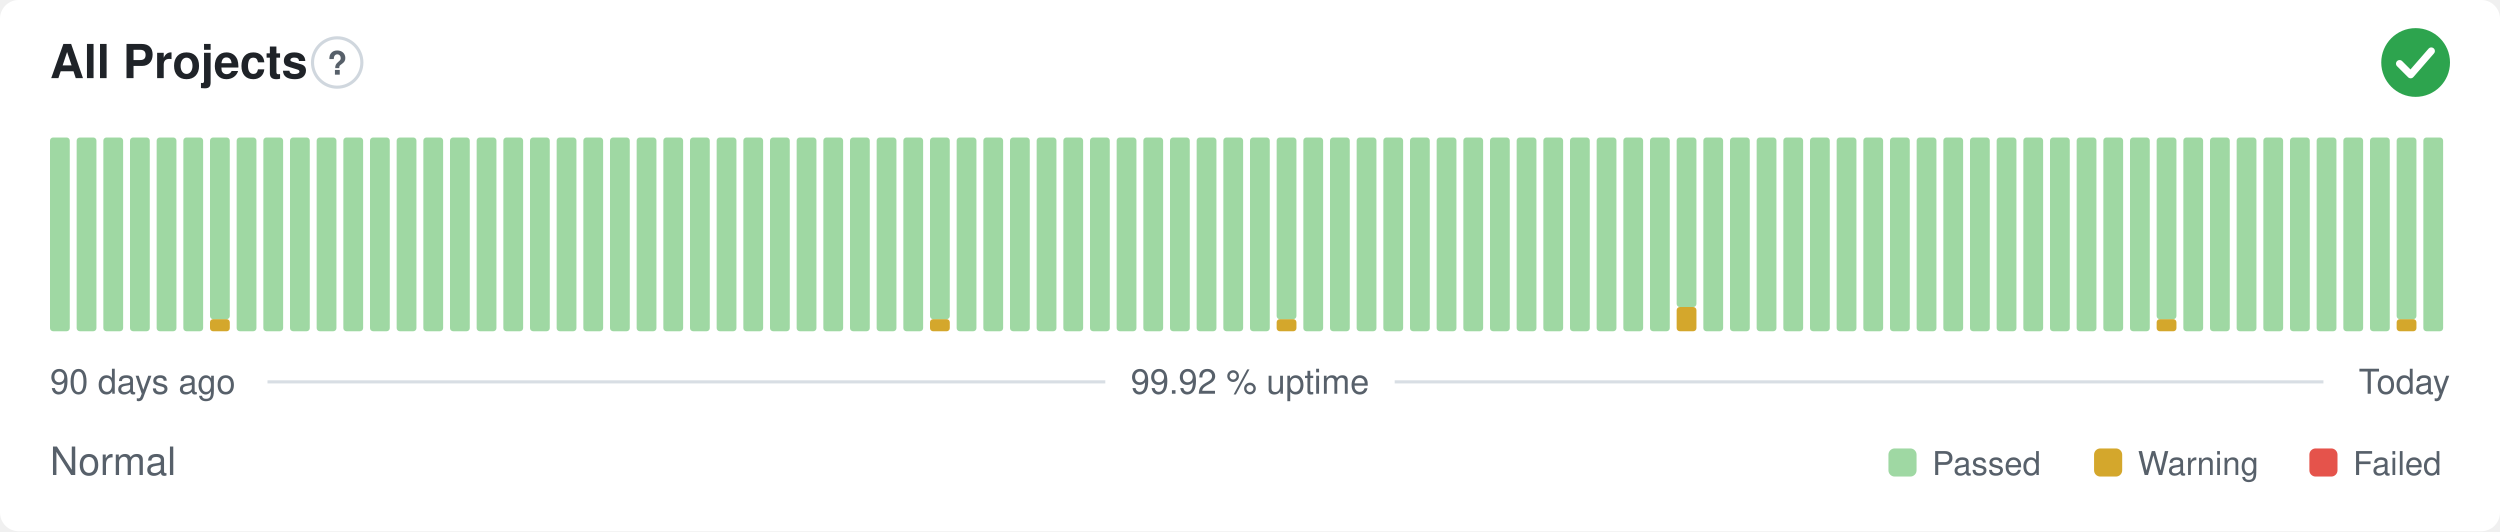
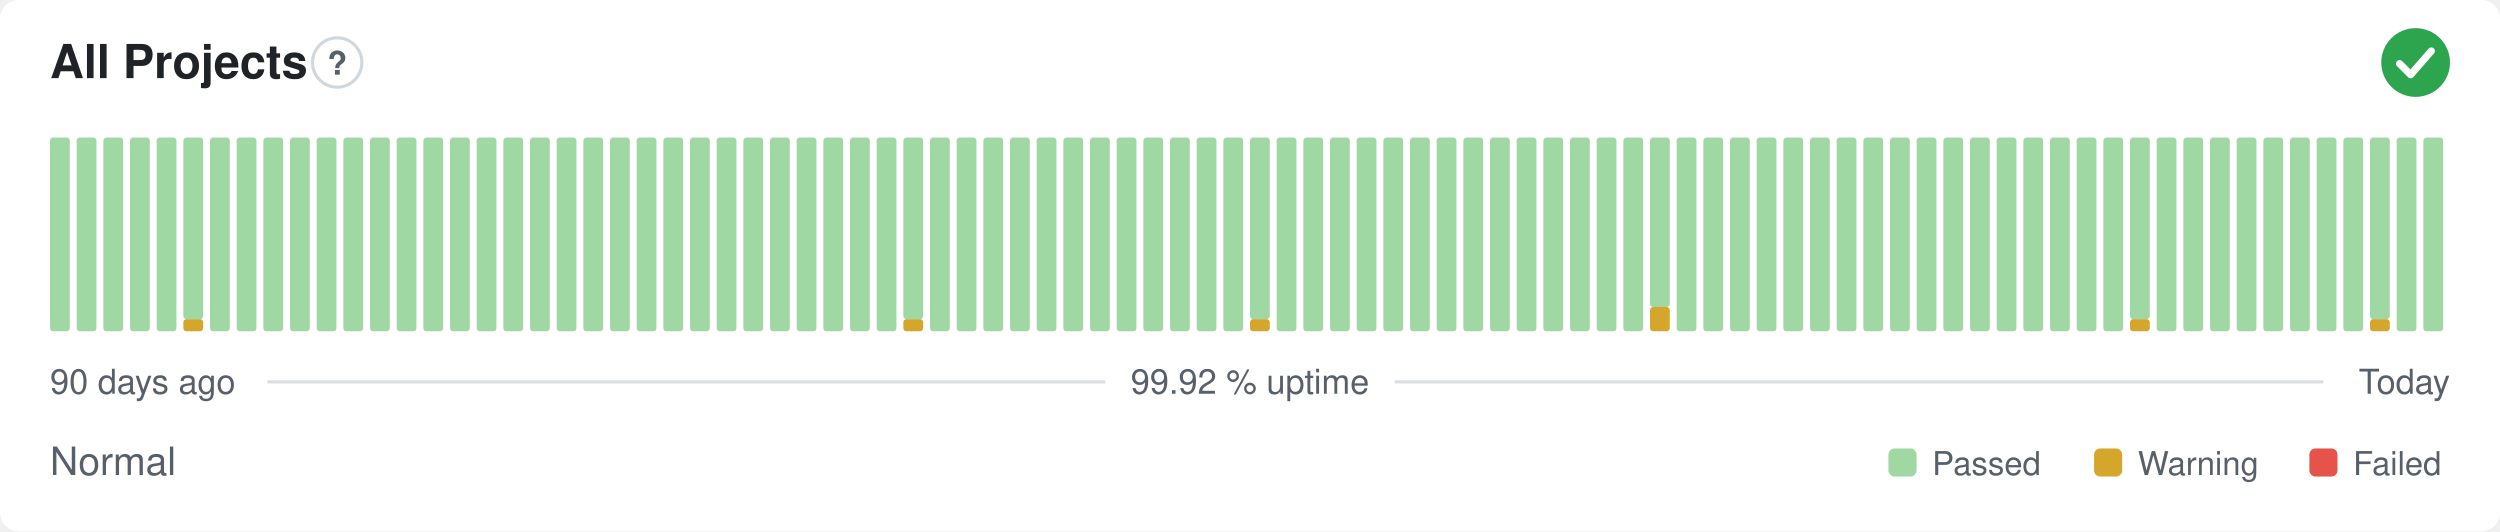
<svg xmlns="http://www.w3.org/2000/svg" width="800" height="170" viewBox="0 0 800 170" role="img" aria-label="All Projects: Normal, 99.92 % uptime over the last 90 days" font-family="-apple-system,BlinkMacSystemFont,'Segoe UI',Helvetica,Arial,sans-serif">
  <style>
    @media (prefers-color-scheme: dark) {
      .bg { fill: #0d1117 }
      .title { fill: #e6edf3 }
      .muted { fill: #8b949e }
      .hint { stroke: #30363d }
      .rule { stroke: #30363d }
      .nodata { fill: #21262d }
    }
  </style>
  <rect class="bg" width="800" height="170" rx="6" fill="#ffffff" />
  <text class="title" x="16" y="25" font-size="15" font-weight="600" fill="#1f2328">All Projects</text>
  <circle class="hint" cx="107.9" cy="20" r="7.9" fill="none" stroke="#d0d7de" stroke-width="1" />
  <text class="muted" x="107.9" y="23.9" text-anchor="middle" font-size="10.4" font-weight="700" fill="#57606a">?</text>
  <circle cx="773" cy="20" r="11" fill="#2da44e" />
  <path d="M767.87 20.37l3.54 3.54 6.60 -7.58" fill="none" stroke="#fff" stroke-width="2.31" stroke-linecap="round" stroke-linejoin="round" />
  <rect x="16.00" y="44.00" width="6.33" height="62.00" rx="1" fill="#9fd8a3" />
  <rect x="24.53" y="44.00" width="6.33" height="62.00" rx="1" fill="#9fd8a3" />
  <rect x="33.07" y="44.00" width="6.33" height="62.00" rx="1" fill="#9fd8a3" />
  <rect x="41.60" y="44.00" width="6.33" height="62.00" rx="1" fill="#9fd8a3" />
  <rect x="50.13" y="44.00" width="6.33" height="62.00" rx="1" fill="#9fd8a3" />
-   <rect x="58.67" y="44.00" width="6.33" height="62.00" rx="1" fill="#9fd8a3" />
-   <rect x="67.20" y="102.13" width="6.33" height="3.88" rx="1" fill="#d4a72c" />
-   <rect x="67.20" y="44.00" width="6.33" height="58.13" rx="1" fill="#9fd8a3" />
+   <rect x="58.67" y="102.13" width="6.33" height="3.88" rx="1" fill="#d4a72c" />
+   <rect x="58.67" y="44.00" width="6.33" height="58.13" rx="1" fill="#9fd8a3" />
+   <rect x="67.20" y="44.00" width="6.33" height="62.00" rx="1" fill="#9fd8a3" />
  <rect x="75.73" y="44.00" width="6.33" height="62.00" rx="1" fill="#9fd8a3" />
  <rect x="84.27" y="44.00" width="6.33" height="62.00" rx="1" fill="#9fd8a3" />
  <rect x="92.80" y="44.00" width="6.33" height="62.00" rx="1" fill="#9fd8a3" />
  <rect x="101.33" y="44.00" width="6.33" height="62.00" rx="1" fill="#9fd8a3" />
  <rect x="109.87" y="44.00" width="6.33" height="62.00" rx="1" fill="#9fd8a3" />
  <rect x="118.40" y="44.00" width="6.33" height="62.00" rx="1" fill="#9fd8a3" />
  <rect x="126.93" y="44.00" width="6.33" height="62.00" rx="1" fill="#9fd8a3" />
  <rect x="135.47" y="44.00" width="6.33" height="62.00" rx="1" fill="#9fd8a3" />
  <rect x="144.00" y="44.00" width="6.33" height="62.00" rx="1" fill="#9fd8a3" />
  <rect x="152.53" y="44.00" width="6.33" height="62.00" rx="1" fill="#9fd8a3" />
  <rect x="161.07" y="44.00" width="6.33" height="62.00" rx="1" fill="#9fd8a3" />
  <rect x="169.60" y="44.00" width="6.33" height="62.00" rx="1" fill="#9fd8a3" />
  <rect x="178.13" y="44.00" width="6.33" height="62.00" rx="1" fill="#9fd8a3" />
  <rect x="186.67" y="44.00" width="6.33" height="62.00" rx="1" fill="#9fd8a3" />
  <rect x="195.20" y="44.00" width="6.33" height="62.00" rx="1" fill="#9fd8a3" />
  <rect x="203.73" y="44.00" width="6.33" height="62.00" rx="1" fill="#9fd8a3" />
  <rect x="212.27" y="44.00" width="6.33" height="62.00" rx="1" fill="#9fd8a3" />
  <rect x="220.80" y="44.00" width="6.33" height="62.00" rx="1" fill="#9fd8a3" />
  <rect x="229.33" y="44.00" width="6.33" height="62.00" rx="1" fill="#9fd8a3" />
  <rect x="237.87" y="44.00" width="6.33" height="62.00" rx="1" fill="#9fd8a3" />
  <rect x="246.40" y="44.00" width="6.33" height="62.00" rx="1" fill="#9fd8a3" />
  <rect x="254.93" y="44.00" width="6.33" height="62.00" rx="1" fill="#9fd8a3" />
  <rect x="263.47" y="44.00" width="6.33" height="62.00" rx="1" fill="#9fd8a3" />
  <rect x="272.00" y="44.00" width="6.33" height="62.00" rx="1" fill="#9fd8a3" />
  <rect x="280.53" y="44.00" width="6.33" height="62.00" rx="1" fill="#9fd8a3" />
-   <rect x="289.07" y="44.00" width="6.33" height="62.00" rx="1" fill="#9fd8a3" />
-   <rect x="297.60" y="102.13" width="6.33" height="3.88" rx="1" fill="#d4a72c" />
-   <rect x="297.60" y="44.00" width="6.33" height="58.13" rx="1" fill="#9fd8a3" />
+   <rect x="289.07" y="102.13" width="6.33" height="3.88" rx="1" fill="#d4a72c" />
+   <rect x="289.07" y="44.00" width="6.33" height="58.13" rx="1" fill="#9fd8a3" />
+   <rect x="297.60" y="44.00" width="6.33" height="62.00" rx="1" fill="#9fd8a3" />
  <rect x="306.13" y="44.00" width="6.33" height="62.00" rx="1" fill="#9fd8a3" />
  <rect x="314.67" y="44.00" width="6.33" height="62.00" rx="1" fill="#9fd8a3" />
  <rect x="323.20" y="44.00" width="6.33" height="62.00" rx="1" fill="#9fd8a3" />
  <rect x="331.73" y="44.00" width="6.33" height="62.00" rx="1" fill="#9fd8a3" />
  <rect x="340.27" y="44.00" width="6.33" height="62.00" rx="1" fill="#9fd8a3" />
  <rect x="348.80" y="44.00" width="6.33" height="62.00" rx="1" fill="#9fd8a3" />
  <rect x="357.33" y="44.00" width="6.33" height="62.00" rx="1" fill="#9fd8a3" />
  <rect x="365.87" y="44.00" width="6.33" height="62.00" rx="1" fill="#9fd8a3" />
  <rect x="374.40" y="44.00" width="6.33" height="62.00" rx="1" fill="#9fd8a3" />
  <rect x="382.93" y="44.00" width="6.33" height="62.00" rx="1" fill="#9fd8a3" />
  <rect x="391.47" y="44.00" width="6.33" height="62.00" rx="1" fill="#9fd8a3" />
-   <rect x="400.00" y="44.00" width="6.33" height="62.00" rx="1" fill="#9fd8a3" />
-   <rect x="408.53" y="102.13" width="6.33" height="3.88" rx="1" fill="#d4a72c" />
-   <rect x="408.53" y="44.00" width="6.33" height="58.13" rx="1" fill="#9fd8a3" />
+   <rect x="400.00" y="102.13" width="6.33" height="3.88" rx="1" fill="#d4a72c" />
+   <rect x="400.00" y="44.00" width="6.33" height="58.13" rx="1" fill="#9fd8a3" />
+   <rect x="408.53" y="44.00" width="6.33" height="62.00" rx="1" fill="#9fd8a3" />
  <rect x="417.07" y="44.00" width="6.33" height="62.00" rx="1" fill="#9fd8a3" />
  <rect x="425.60" y="44.00" width="6.33" height="62.00" rx="1" fill="#9fd8a3" />
  <rect x="434.13" y="44.00" width="6.33" height="62.00" rx="1" fill="#9fd8a3" />
  <rect x="442.67" y="44.00" width="6.33" height="62.00" rx="1" fill="#9fd8a3" />
  <rect x="451.20" y="44.00" width="6.33" height="62.00" rx="1" fill="#9fd8a3" />
  <rect x="459.73" y="44.00" width="6.33" height="62.00" rx="1" fill="#9fd8a3" />
  <rect x="468.27" y="44.00" width="6.33" height="62.00" rx="1" fill="#9fd8a3" />
  <rect x="476.80" y="44.00" width="6.33" height="62.00" rx="1" fill="#9fd8a3" />
  <rect x="485.33" y="44.00" width="6.33" height="62.00" rx="1" fill="#9fd8a3" />
  <rect x="493.87" y="44.00" width="6.33" height="62.00" rx="1" fill="#9fd8a3" />
  <rect x="502.40" y="44.00" width="6.33" height="62.00" rx="1" fill="#9fd8a3" />
  <rect x="510.93" y="44.00" width="6.33" height="62.00" rx="1" fill="#9fd8a3" />
  <rect x="519.47" y="44.00" width="6.33" height="62.00" rx="1" fill="#9fd8a3" />
-   <rect x="528.00" y="44.00" width="6.33" height="62.00" rx="1" fill="#9fd8a3" />
-   <rect x="536.53" y="98.25" width="6.33" height="7.75" rx="1" fill="#d4a72c" />
-   <rect x="536.53" y="44.00" width="6.33" height="54.25" rx="1" fill="#9fd8a3" />
+   <rect x="528.00" y="98.25" width="6.33" height="7.75" rx="1" fill="#d4a72c" />
+   <rect x="528.00" y="44.00" width="6.33" height="54.25" rx="1" fill="#9fd8a3" />
+   <rect x="536.53" y="44.00" width="6.33" height="62.00" rx="1" fill="#9fd8a3" />
  <rect x="545.07" y="44.00" width="6.33" height="62.00" rx="1" fill="#9fd8a3" />
  <rect x="553.60" y="44.00" width="6.33" height="62.00" rx="1" fill="#9fd8a3" />
  <rect x="562.13" y="44.00" width="6.33" height="62.00" rx="1" fill="#9fd8a3" />
  <rect x="570.67" y="44.00" width="6.33" height="62.00" rx="1" fill="#9fd8a3" />
  <rect x="579.20" y="44.00" width="6.33" height="62.00" rx="1" fill="#9fd8a3" />
  <rect x="587.73" y="44.00" width="6.33" height="62.00" rx="1" fill="#9fd8a3" />
  <rect x="596.27" y="44.00" width="6.33" height="62.00" rx="1" fill="#9fd8a3" />
  <rect x="604.80" y="44.00" width="6.33" height="62.00" rx="1" fill="#9fd8a3" />
  <rect x="613.33" y="44.00" width="6.33" height="62.00" rx="1" fill="#9fd8a3" />
  <rect x="621.87" y="44.00" width="6.33" height="62.00" rx="1" fill="#9fd8a3" />
  <rect x="630.40" y="44.00" width="6.33" height="62.00" rx="1" fill="#9fd8a3" />
  <rect x="638.93" y="44.00" width="6.33" height="62.00" rx="1" fill="#9fd8a3" />
  <rect x="647.47" y="44.00" width="6.33" height="62.00" rx="1" fill="#9fd8a3" />
  <rect x="656.00" y="44.00" width="6.33" height="62.00" rx="1" fill="#9fd8a3" />
  <rect x="664.53" y="44.00" width="6.33" height="62.00" rx="1" fill="#9fd8a3" />
  <rect x="673.07" y="44.00" width="6.33" height="62.00" rx="1" fill="#9fd8a3" />
-   <rect x="681.60" y="44.00" width="6.33" height="62.00" rx="1" fill="#9fd8a3" />
-   <rect x="690.13" y="102.13" width="6.33" height="3.88" rx="1" fill="#d4a72c" />
-   <rect x="690.13" y="44.00" width="6.33" height="58.13" rx="1" fill="#9fd8a3" />
+   <rect x="681.60" y="102.13" width="6.33" height="3.88" rx="1" fill="#d4a72c" />
+   <rect x="681.60" y="44.00" width="6.33" height="58.13" rx="1" fill="#9fd8a3" />
+   <rect x="690.13" y="44.00" width="6.33" height="62.00" rx="1" fill="#9fd8a3" />
  <rect x="698.67" y="44.00" width="6.33" height="62.00" rx="1" fill="#9fd8a3" />
  <rect x="707.20" y="44.00" width="6.33" height="62.00" rx="1" fill="#9fd8a3" />
  <rect x="715.73" y="44.00" width="6.33" height="62.00" rx="1" fill="#9fd8a3" />
  <rect x="724.27" y="44.00" width="6.33" height="62.00" rx="1" fill="#9fd8a3" />
  <rect x="732.80" y="44.00" width="6.33" height="62.00" rx="1" fill="#9fd8a3" />
  <rect x="741.33" y="44.00" width="6.33" height="62.00" rx="1" fill="#9fd8a3" />
  <rect x="749.87" y="44.00" width="6.33" height="62.00" rx="1" fill="#9fd8a3" />
-   <rect x="758.40" y="44.00" width="6.33" height="62.00" rx="1" fill="#9fd8a3" />
-   <rect x="766.93" y="102.13" width="6.33" height="3.88" rx="1" fill="#d4a72c" />
-   <rect x="766.93" y="44.00" width="6.33" height="58.13" rx="1" fill="#9fd8a3" />
+   <rect x="758.40" y="102.13" width="6.33" height="3.88" rx="1" fill="#d4a72c" />
+   <rect x="758.40" y="44.00" width="6.33" height="58.13" rx="1" fill="#9fd8a3" />
+   <rect x="766.93" y="44.00" width="6.33" height="62.00" rx="1" fill="#9fd8a3" />
  <rect x="775.47" y="44.00" width="6.33" height="62.00" rx="1" fill="#9fd8a3" />
  <text class="muted" x="16" y="126" font-size="11" fill="#57606a">90 days ago</text>
  <text class="muted" x="400" y="126" text-anchor="middle" font-size="11" fill="#57606a">99.92 % uptime</text>
  <text class="muted" x="784" y="126" text-anchor="end" font-size="11" fill="#57606a">Today</text>
  <line class="rule" x1="85.6" y1="122.2" x2="353.7" y2="122.2" stroke="#d8dee4" stroke-width="1" />
  <line class="rule" x1="446.3" y1="122.2" x2="743.5" y2="122.2" stroke="#d8dee4" stroke-width="1" />
  <text class="muted" x="16" y="152" font-size="12.5" fill="#57606a">Normal</text>
  <rect x="604.3" y="143.5" width="9.0" height="9.0" rx="2" fill="#9fd8a3" />
  <text class="muted" x="618.3" y="152" font-size="10.5" fill="#57606a">Passed</text>
  <rect x="670.1" y="143.5" width="9.0" height="9.0" rx="2" fill="#d4a72c" />
  <text class="muted" x="684.1" y="152" font-size="10.5" fill="#57606a">Warning</text>
  <rect x="739.0" y="143.5" width="9.0" height="9.0" rx="2" fill="#e5534b" />
  <text class="muted" x="753.0" y="152" font-size="10.5" fill="#57606a">Failed</text>
</svg>
